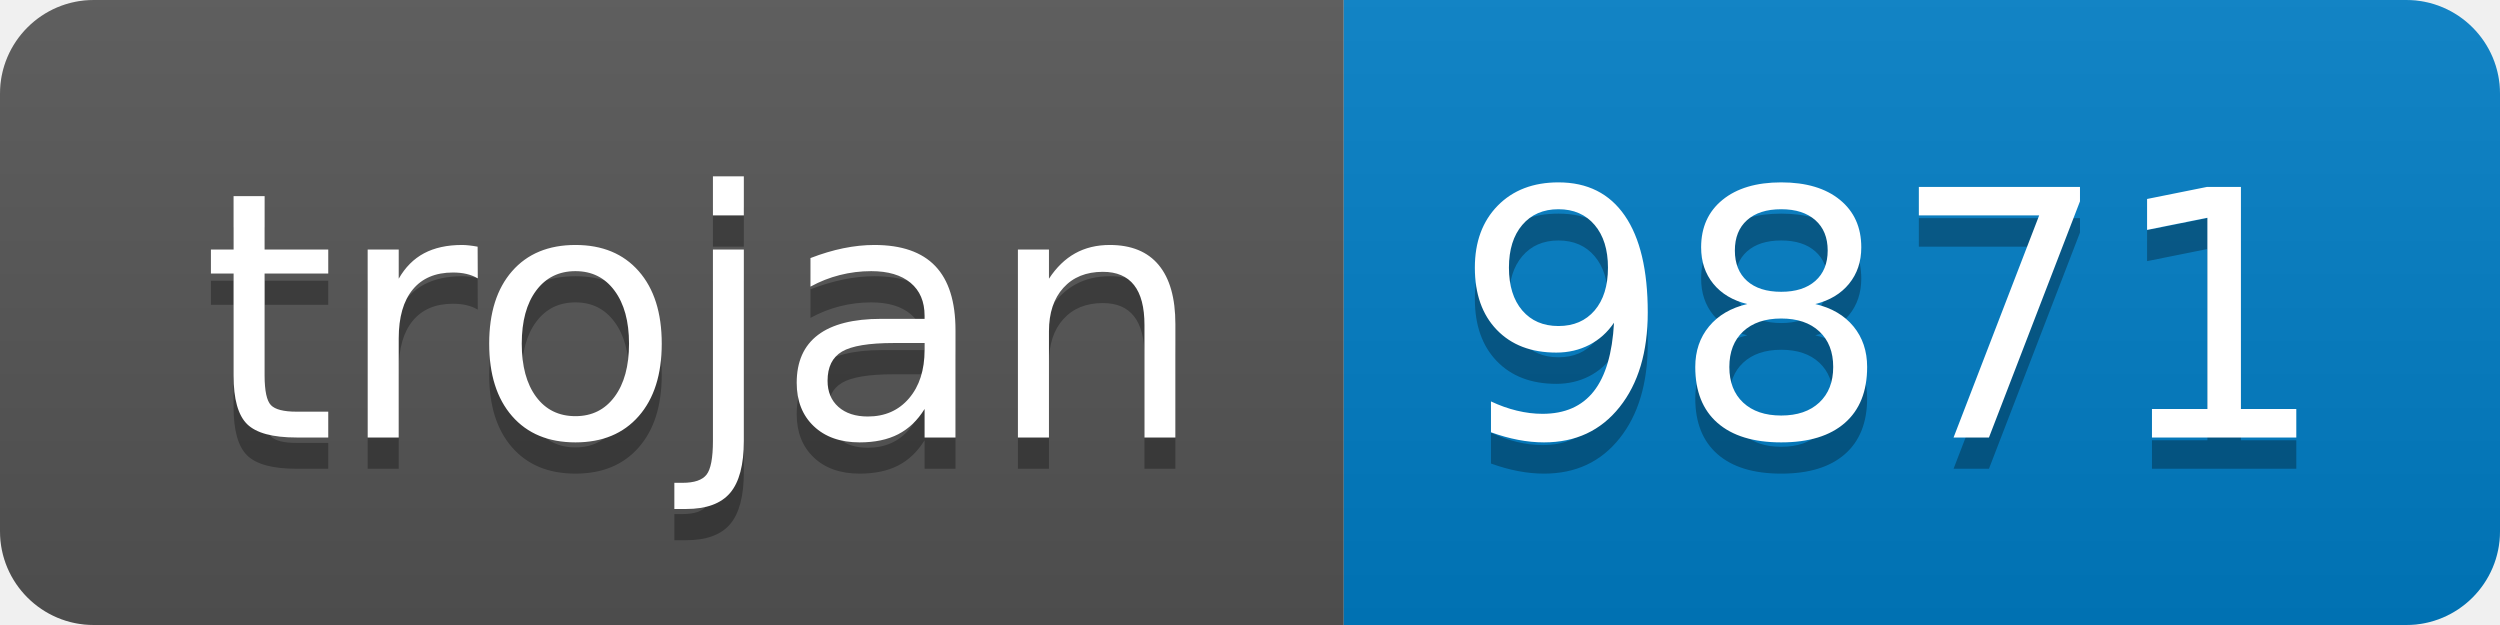
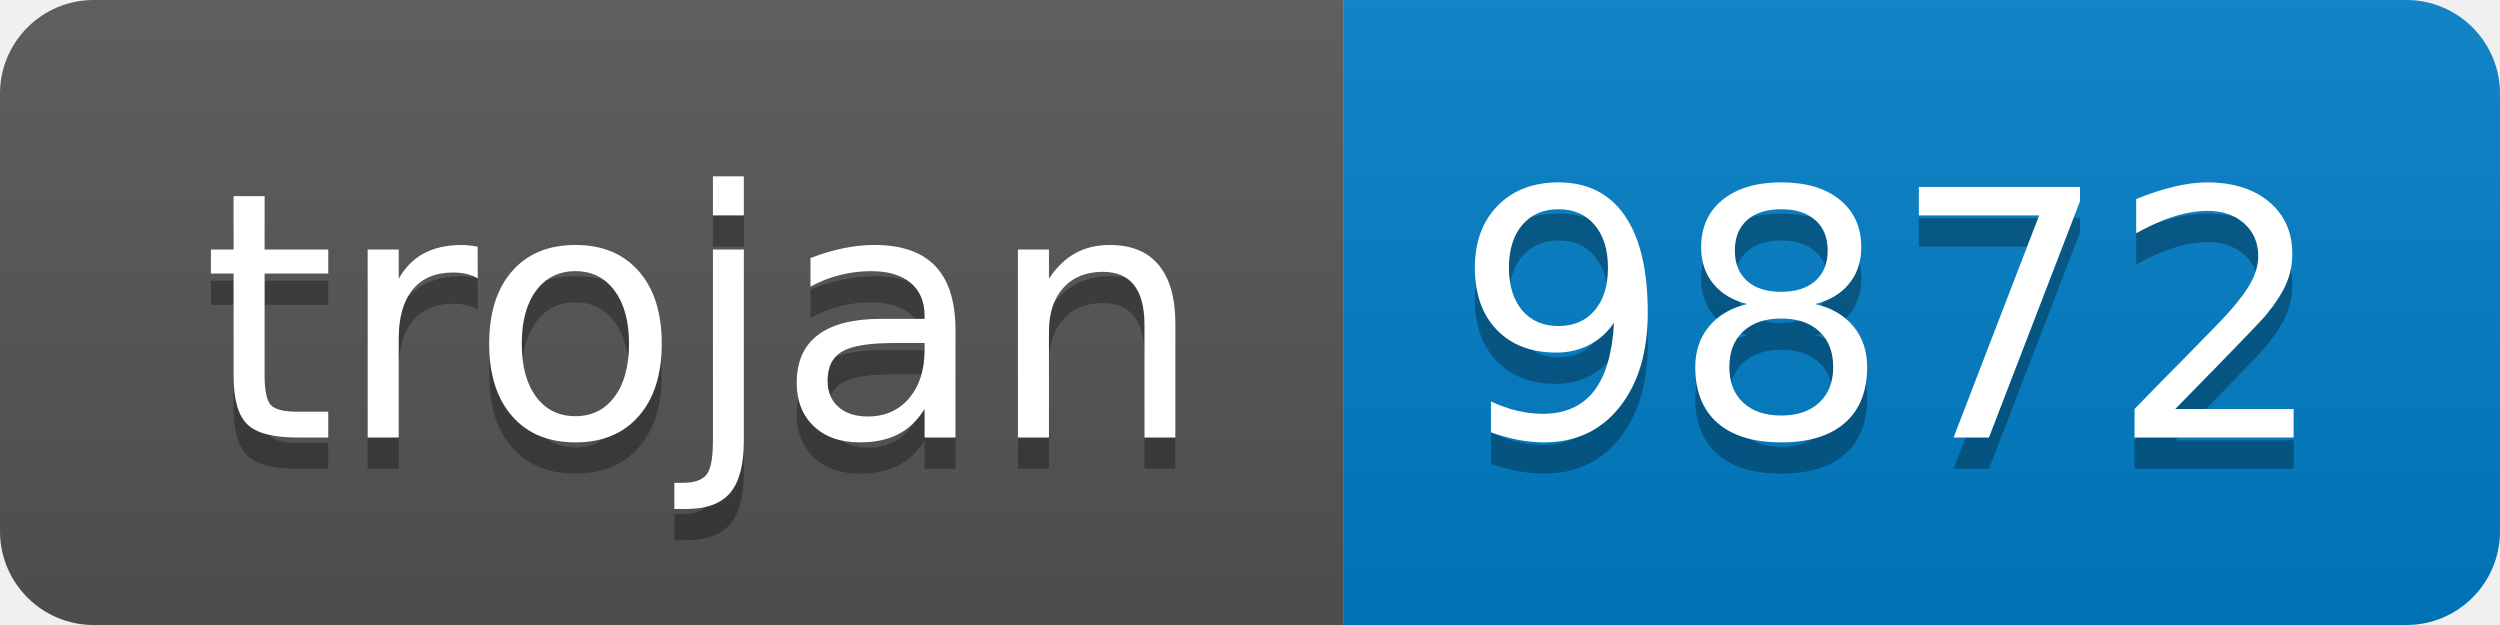
- <svg xmlns="http://www.w3.org/2000/svg" width="80" height="20" role="img" aria-label="trojan: 9871">
+ <svg xmlns="http://www.w3.org/2000/svg" width="80" height="20" role="img" aria-label="trojan: 9872">
  <linearGradient id="s" x2="0" y2="100%">
    <stop offset="0" stop-color="#bbb" stop-opacity=".1" />
    <stop offset="1" stop-opacity=".1" />
  </linearGradient>
  <clipPath id="r">
    <rect width="80" height="20" rx="3" fill="#fff" />
  </clipPath>
  <g clip-path="url(#r)">
    <rect width="43" height="20" fill="#555" />
    <rect x="43" width="37" height="20" fill="#007ec6" />
    <rect width="80" height="20" fill="url(#s)" />
  </g>
  <g fill="#fff" text-anchor="middle" font-family="Verdana,Geneva,DejaVu Sans,sans-serif" text-rendering="geometricPrecision" font-size="110">
    <text aria-hidden="true" x="225" y="150" fill="#010101" fill-opacity=".3" transform="scale(.1)" textLength="330">trojan</text>
    <text x="225" y="140" transform="scale(.1)" fill="#fff" textLength="330">trojan</text>
-     <text aria-hidden="true" x="605" y="150" fill="#010101" fill-opacity=".3" transform="scale(.1)" textLength="270">9871</text>
-     <text x="605" y="140" transform="scale(.1)" fill="#fff" textLength="270">9871</text>
+     <text aria-hidden="true" x="605" y="150" fill="#010101" fill-opacity=".3" transform="scale(.1)" textLength="270">9872</text>
+     <text x="605" y="140" transform="scale(.1)" fill="#fff" textLength="270">9872</text>
  </g>
</svg>
